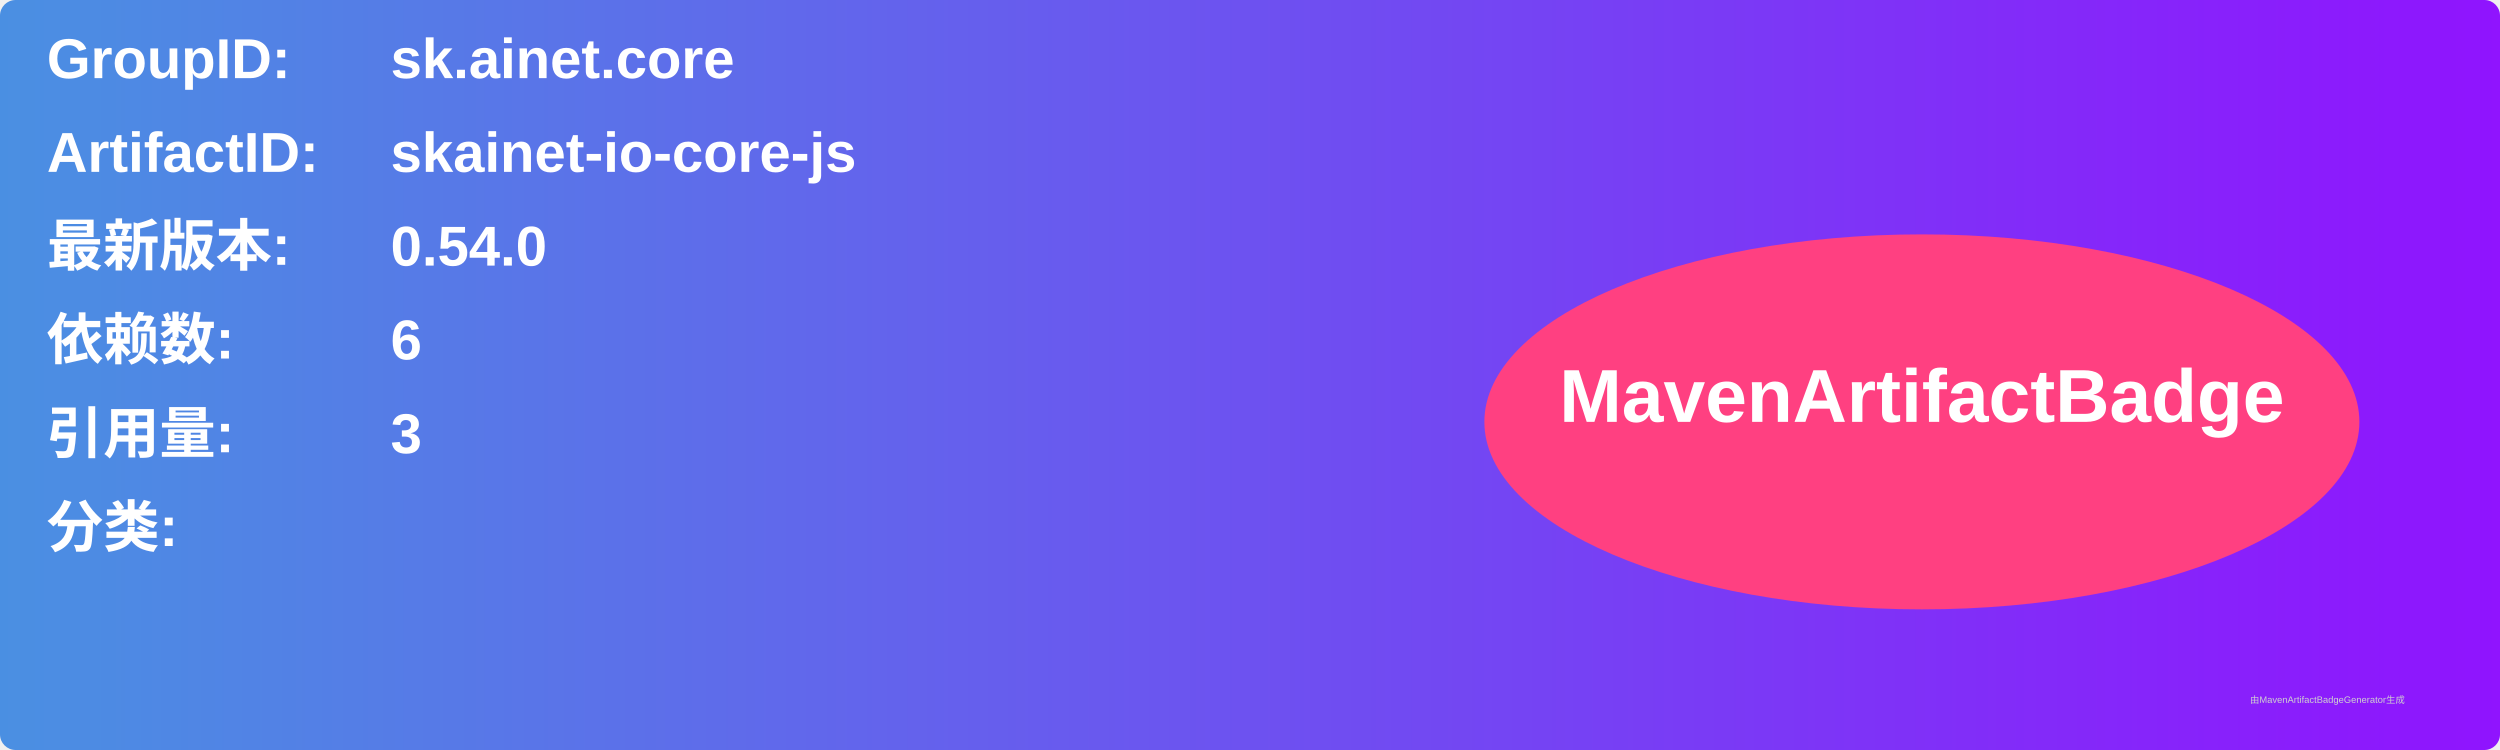
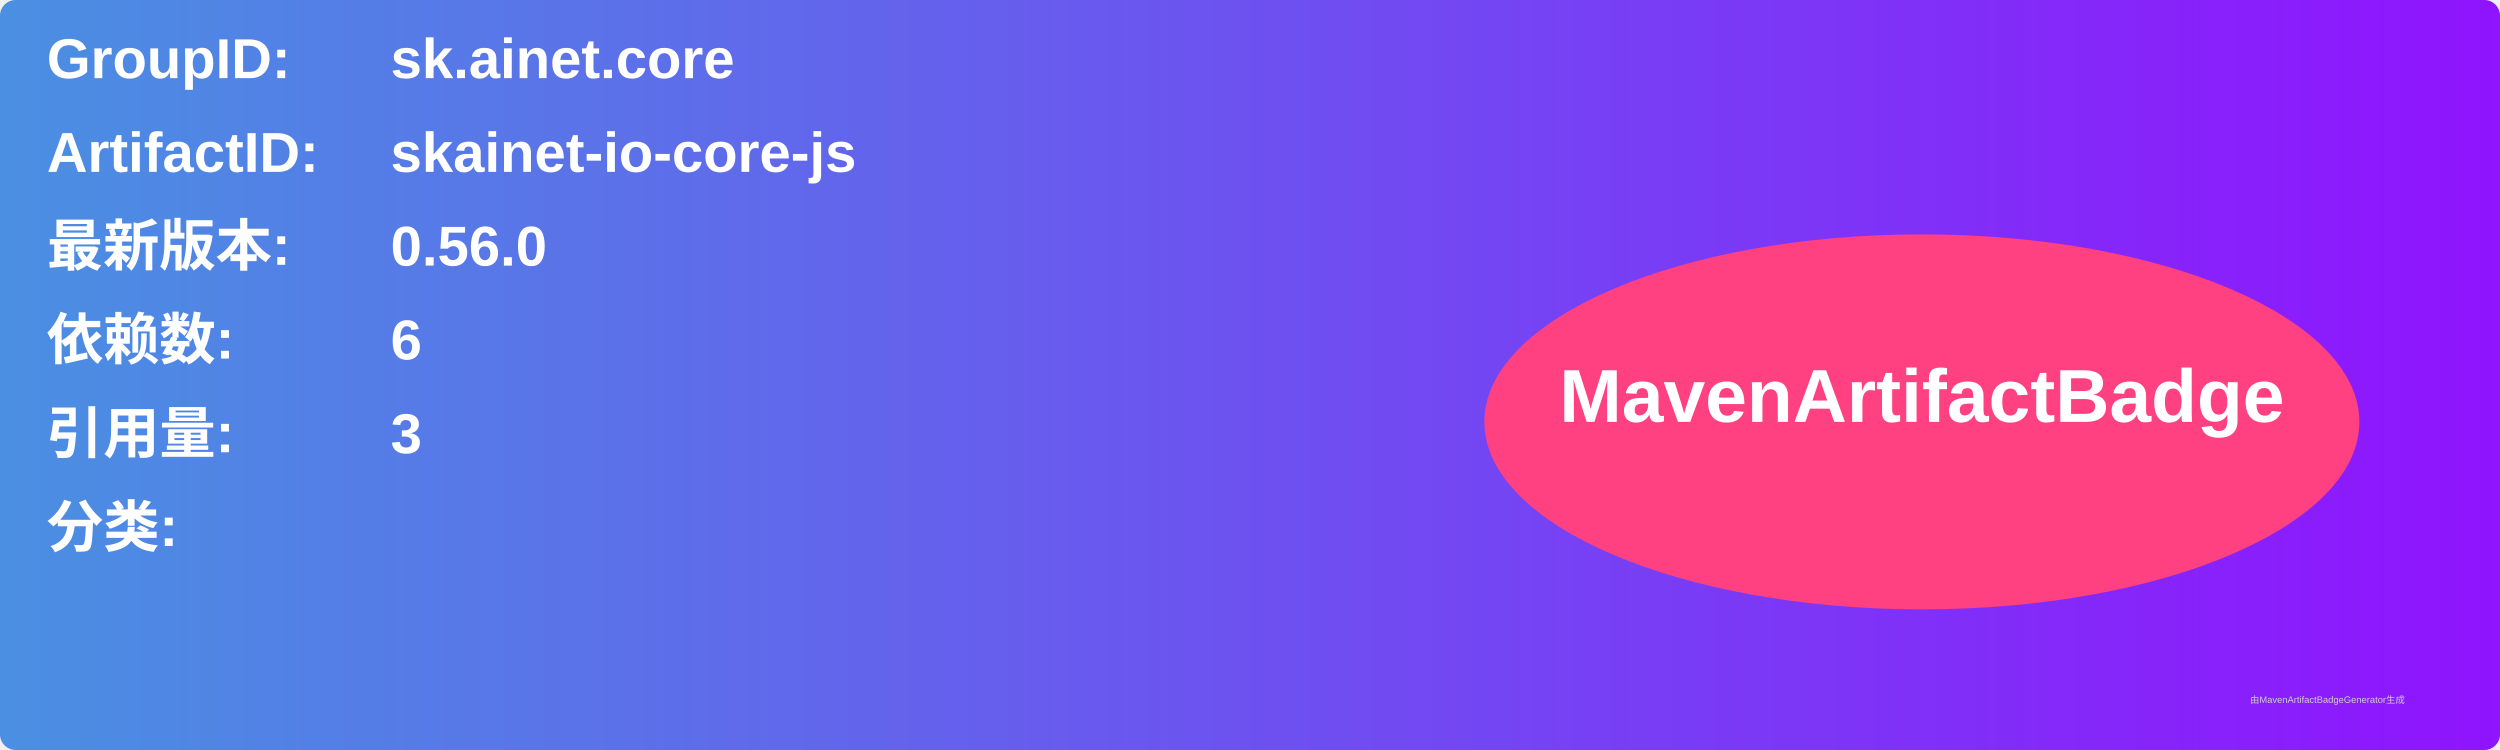
<svg xmlns="http://www.w3.org/2000/svg" width="800" height="240" viewBox="0 0 800 240">
  <linearGradient id="grad" x1="0%" y1="0%" x2="100%" y2="0%">
    <stop offset="0%" stop-color="#4a90e2" />
    <stop offset="100%" stop-color="#9013fe" />
  </linearGradient>
  <rect width="100%" height="100%" rx="5" ry="5" fill="url(#grad)" />
  <g transform="translate(15, 15)">
    <text x="0" y="10" font-family="Arial" font-size="18" fill="white" font-weight="bold" width="260">GroupID:</text>
    <text x="110" y="10" font-family="Arial" font-size="18" fill="white" font-weight="bold" width="460">sk.ainet.core</text>
    <text x="0" y="40" font-family="Arial" font-size="18" fill="white" font-weight="bold" width="260">ArtifactID:</text>
    <text x="110" y="40" font-family="Arial" font-size="18" fill="white" font-weight="bold" width="460">skainet-io-core-js</text>
    <text x="0" y="70" font-family="Arial" font-size="18" fill="white" font-weight="bold">最新版本:</text>
    <text x="110" y="70" font-family="Arial" font-size="18" fill="white" font-weight="bold">
-       <tspan font-weight="bold">0.54.0</tspan>
+       <tspan font-weight="bold">0.56.0</tspan>
    </text>
    <text x="0" y="100" font-family="Arial" font-size="18" fill="white" font-weight="bold">依赖数: </text>
    <text x="110" y="100" font-family="Arial" font-size="18" fill="white">
      <tspan font-weight="bold">6</tspan>
    </text>
    <text x="0" y="130" font-family="Arial" font-size="18" fill="white" font-weight="bold">引用量: </text>
    <text x="110" y="130" font-family="Arial" font-size="18" fill="white">
      <tspan font-weight="bold">3</tspan>
    </text>
    <text x="0" y="160" font-family="Arial" font-size="18" fill="white" font-weight="bold">分类:</text>
    <text x="10" y="190" font-family="Arial" font-size="10" fill="white">
      <tspan font-weight="bold" />
    </text>
    <ellipse cx="600" cy="120" rx="140" ry="60" fill="#ff4081" />
    <text x="600" y="120" text-anchor="middle" font-family="Arial" font-size="24" fill="white" font-weight="bold">MavenArtifactBadge</text>
  </g>
  <text x="720" y="225" font-family="Arial" font-size="3" fill="#d0d0d0">由MavenArtifactBadgeGenerator生成</text>
</svg>
